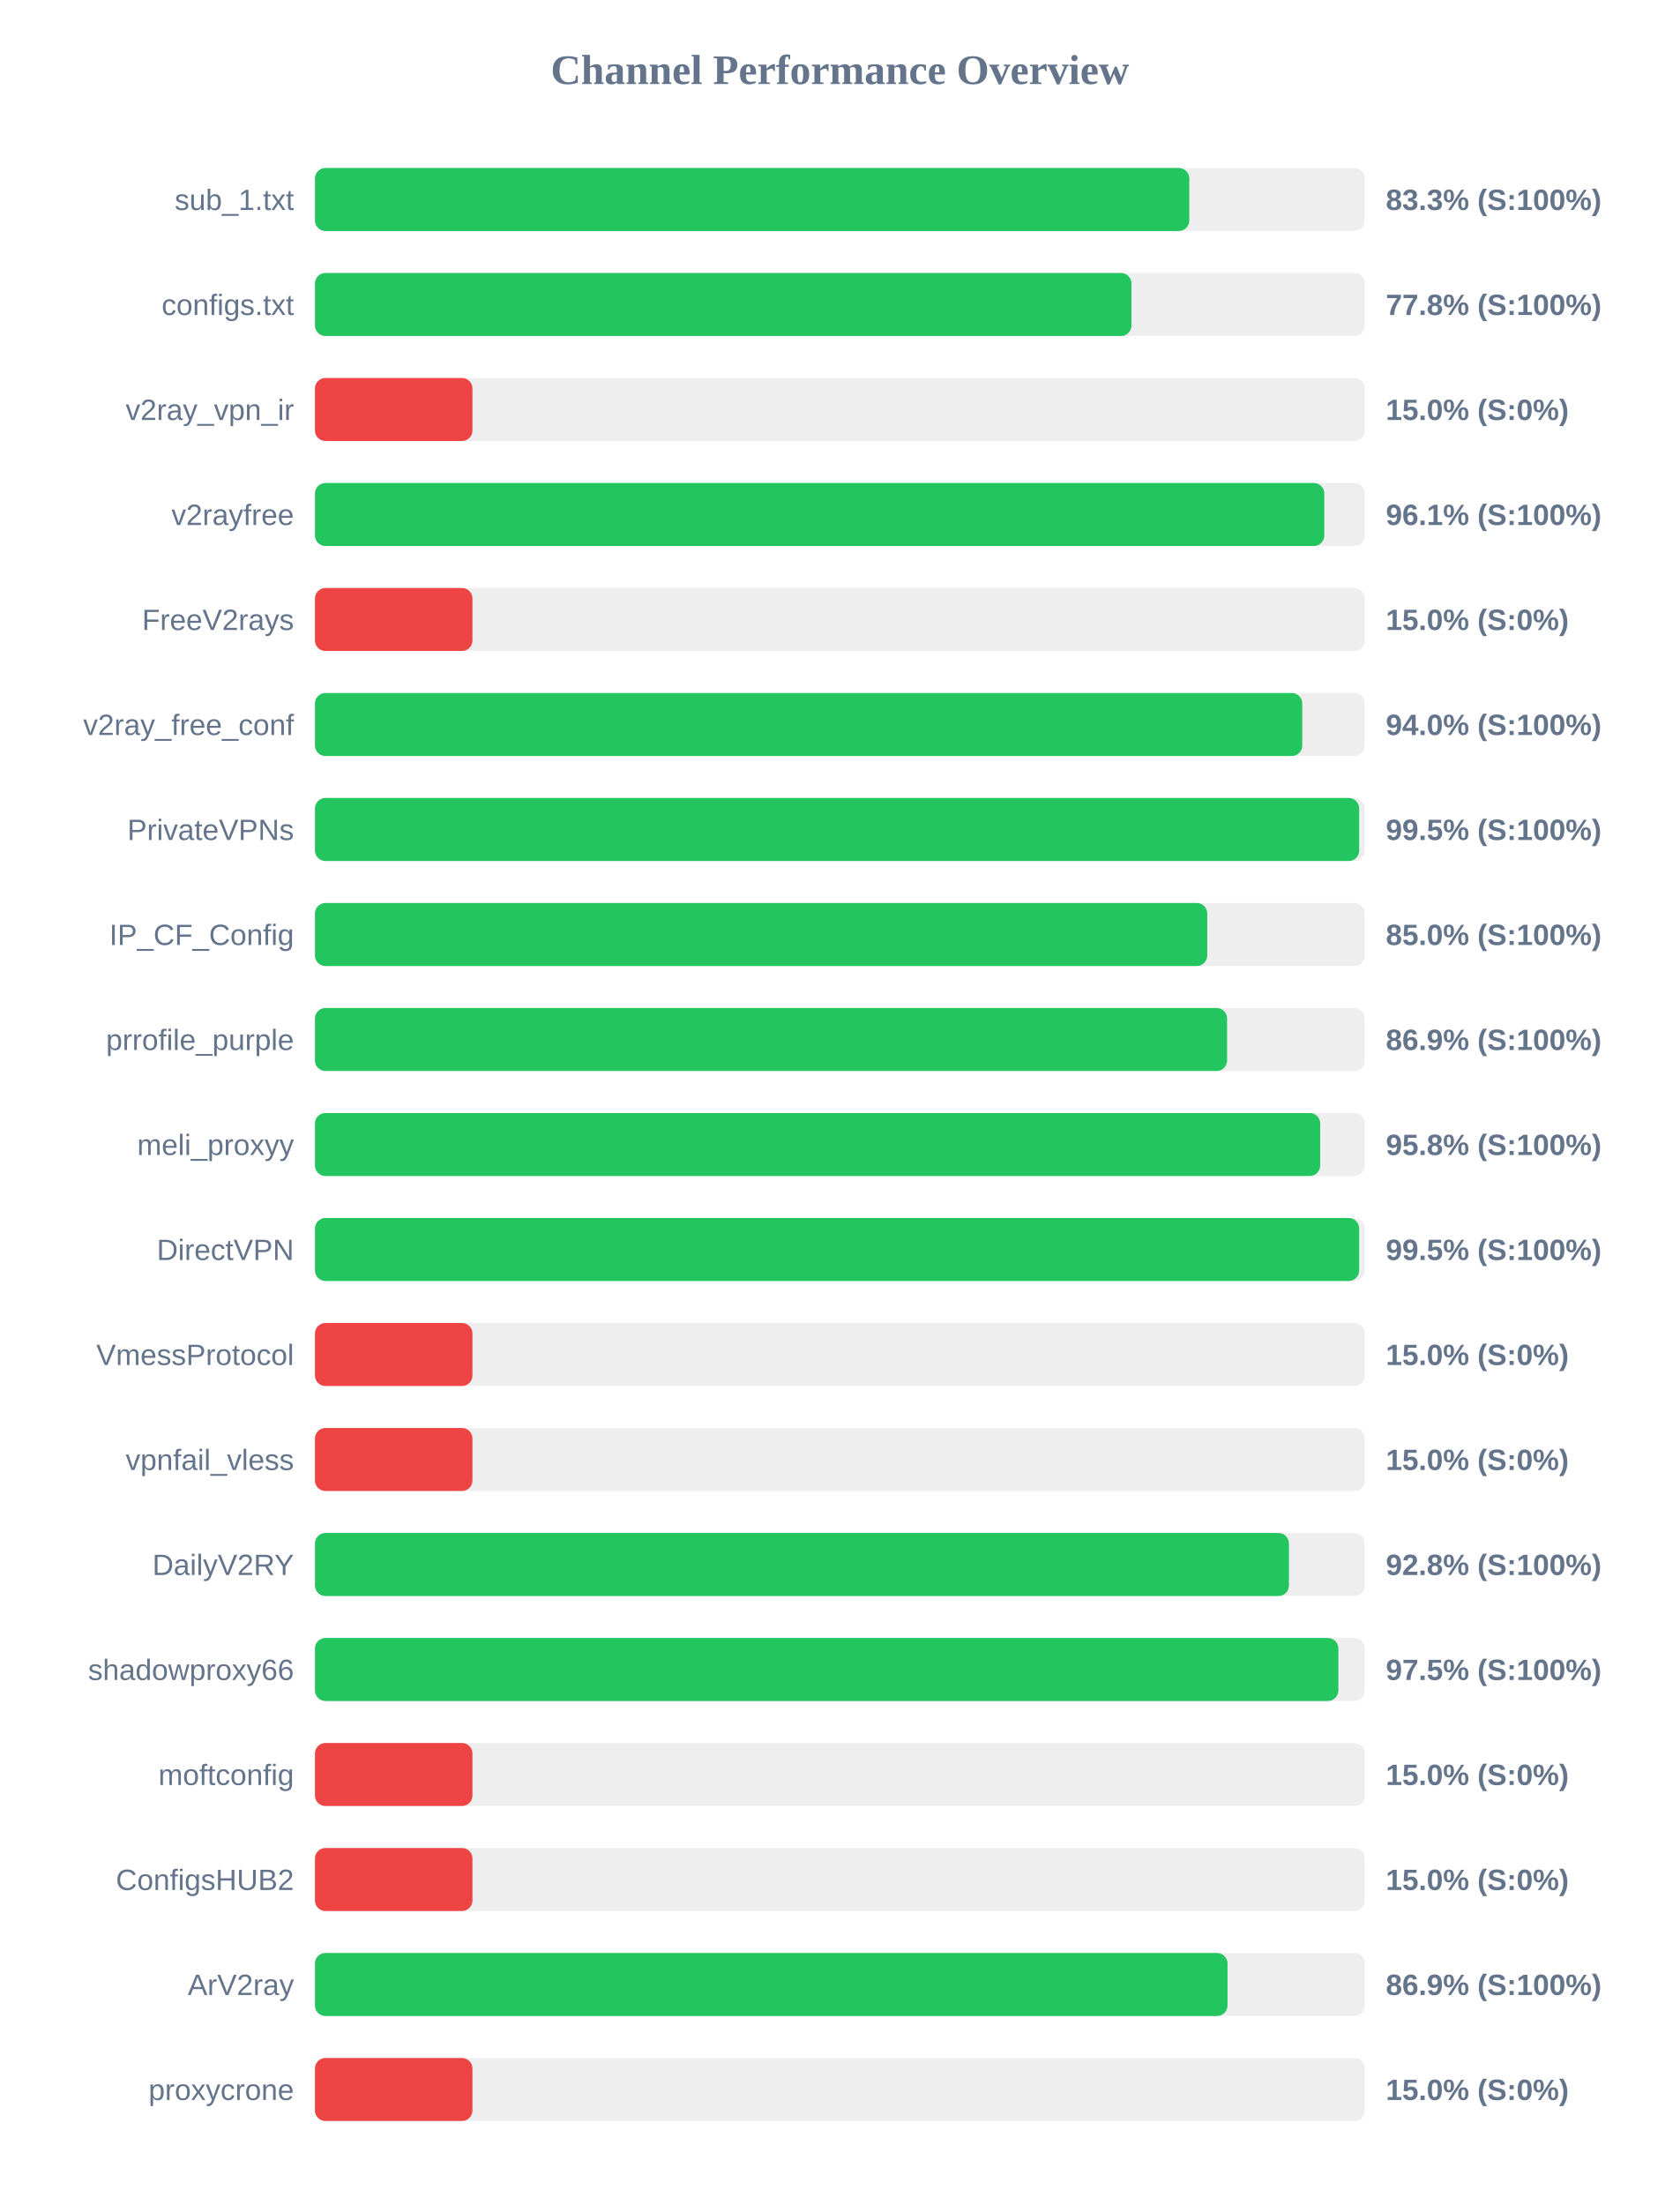
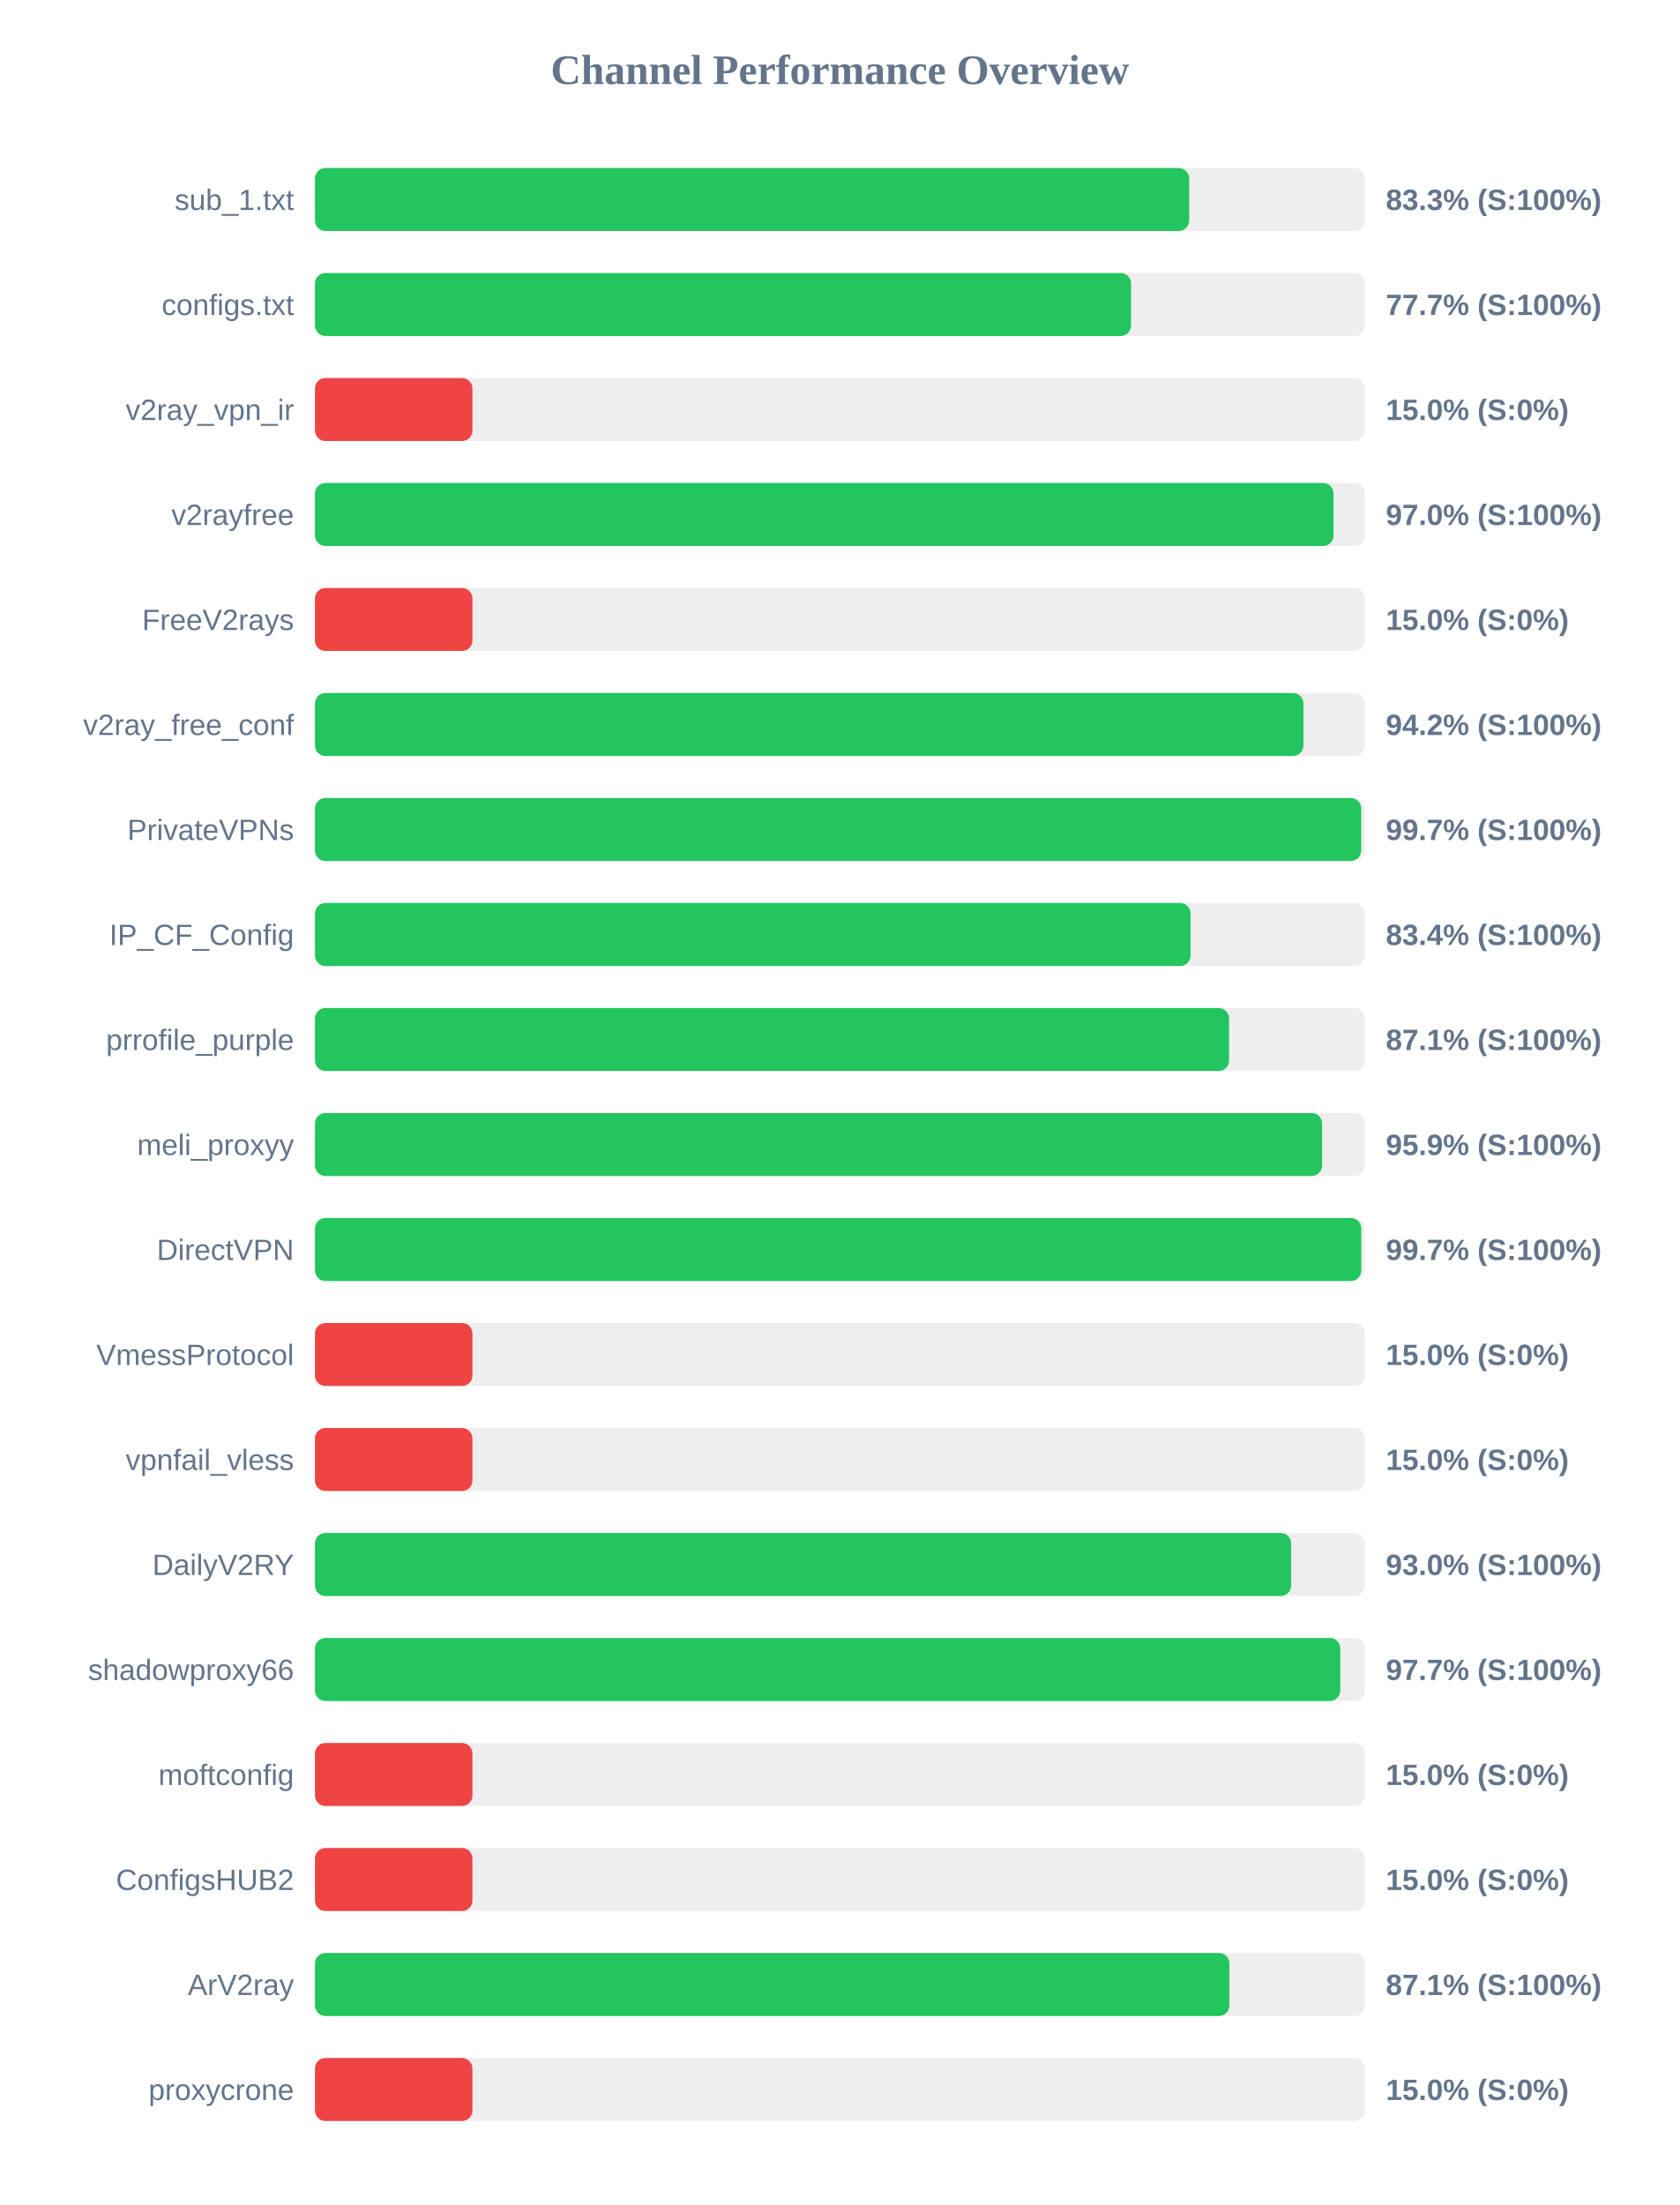
<svg xmlns="http://www.w3.org/2000/svg" width="800" height="1050" version="1.1">
  <style>
        .row { font: 14px Arial; fill: #64748b; }
        .score { font: bold 14px Arial; fill: #64748b; }
    </style>
  <text x="400" y="40" text-anchor="middle" font-size="20px" font-weight="bold" fill="#64748b">Channel Performance Overview</text>
  <rect x="150" y="80" width="500" height="30" fill="#eee" rx="5" />
-   <rect x="150" y="80" width="416.4" height="30" fill="#22c55e" rx="5" />
+   <rect x="150" y="80" width="416.35" height="30" fill="#22c55e" rx="5" />
  <text x="140" y="100" text-anchor="end" class="row">sub_1.txt</text>
  <text x="660" y="100" text-anchor="start" class="score">83.3% (S:100%)</text>
  <rect x="150" y="130" width="500" height="30" fill="#eee" rx="5" />
-   <rect x="150" y="130" width="388.85" height="30" fill="#22c55e" rx="5" />
+   <rect x="150" y="130" width="388.65" height="30" fill="#22c55e" rx="5" />
  <text x="140" y="150" text-anchor="end" class="row">configs.txt</text>
-   <text x="660" y="150" text-anchor="start" class="score">77.8% (S:100%)</text>
+   <text x="660" y="150" text-anchor="start" class="score">77.7% (S:100%)</text>
  <rect x="150" y="180" width="500" height="30" fill="#eee" rx="5" />
  <rect x="150" y="180" width="75.0" height="30" fill="#ef4444" rx="5" />
  <text x="140" y="200" text-anchor="end" class="row">v2ray_vpn_ir</text>
  <text x="660" y="200" text-anchor="start" class="score">15.0% (S:0%)</text>
  <rect x="150" y="230" width="500" height="30" fill="#eee" rx="5" />
-   <rect x="150" y="230" width="480.7" height="30" fill="#22c55e" rx="5" />
+   <rect x="150" y="230" width="485.1" height="30" fill="#22c55e" rx="5" />
  <text x="140" y="250" text-anchor="end" class="row">v2rayfree</text>
-   <text x="660" y="250" text-anchor="start" class="score">96.1% (S:100%)</text>
+   <text x="660" y="250" text-anchor="start" class="score">97.0% (S:100%)</text>
  <rect x="150" y="280" width="500" height="30" fill="#eee" rx="5" />
  <rect x="150" y="280" width="75.0" height="30" fill="#ef4444" rx="5" />
  <text x="140" y="300" text-anchor="end" class="row">FreeV2rays</text>
  <text x="660" y="300" text-anchor="start" class="score">15.0% (S:0%)</text>
  <rect x="150" y="330" width="500" height="30" fill="#eee" rx="5" />
-   <rect x="150" y="330" width="470.2" height="30" fill="#22c55e" rx="5" />
+   <rect x="150" y="330" width="470.75" height="30" fill="#22c55e" rx="5" />
  <text x="140" y="350" text-anchor="end" class="row">v2ray_free_conf</text>
-   <text x="660" y="350" text-anchor="start" class="score">94.0% (S:100%)</text>
+   <text x="660" y="350" text-anchor="start" class="score">94.2% (S:100%)</text>
  <rect x="150" y="380" width="500" height="30" fill="#eee" rx="5" />
-   <rect x="150" y="380" width="497.3" height="30" fill="#22c55e" rx="5" />
+   <rect x="150" y="380" width="498.25" height="30" fill="#22c55e" rx="5" />
  <text x="140" y="400" text-anchor="end" class="row">PrivateVPNs</text>
-   <text x="660" y="400" text-anchor="start" class="score">99.5% (S:100%)</text>
+   <text x="660" y="400" text-anchor="start" class="score">99.7% (S:100%)</text>
  <rect x="150" y="430" width="500" height="30" fill="#eee" rx="5" />
-   <rect x="150" y="430" width="424.95" height="30" fill="#22c55e" rx="5" />
+   <rect x="150" y="430" width="417.0" height="30" fill="#22c55e" rx="5" />
  <text x="140" y="450" text-anchor="end" class="row">IP_CF_Config</text>
-   <text x="660" y="450" text-anchor="start" class="score">85.0% (S:100%)</text>
+   <text x="660" y="450" text-anchor="start" class="score">83.4% (S:100%)</text>
  <rect x="150" y="480" width="500" height="30" fill="#eee" rx="5" />
-   <rect x="150" y="480" width="434.4" height="30" fill="#22c55e" rx="5" />
+   <rect x="150" y="480" width="435.35" height="30" fill="#22c55e" rx="5" />
  <text x="140" y="500" text-anchor="end" class="row">prrofile_purple</text>
-   <text x="660" y="500" text-anchor="start" class="score">86.9% (S:100%)</text>
+   <text x="660" y="500" text-anchor="start" class="score">87.1% (S:100%)</text>
  <rect x="150" y="530" width="500" height="30" fill="#eee" rx="5" />
-   <rect x="150" y="530" width="478.75" height="30" fill="#22c55e" rx="5" />
+   <rect x="150" y="530" width="479.65" height="30" fill="#22c55e" rx="5" />
  <text x="140" y="550" text-anchor="end" class="row">meli_proxyy</text>
-   <text x="660" y="550" text-anchor="start" class="score">95.8% (S:100%)</text>
+   <text x="660" y="550" text-anchor="start" class="score">95.9% (S:100%)</text>
  <rect x="150" y="580" width="500" height="30" fill="#eee" rx="5" />
-   <rect x="150" y="580" width="497.3" height="30" fill="#22c55e" rx="5" />
+   <rect x="150" y="580" width="498.3" height="30" fill="#22c55e" rx="5" />
  <text x="140" y="600" text-anchor="end" class="row">DirectVPN</text>
-   <text x="660" y="600" text-anchor="start" class="score">99.5% (S:100%)</text>
+   <text x="660" y="600" text-anchor="start" class="score">99.7% (S:100%)</text>
  <rect x="150" y="630" width="500" height="30" fill="#eee" rx="5" />
  <rect x="150" y="630" width="75.0" height="30" fill="#ef4444" rx="5" />
  <text x="140" y="650" text-anchor="end" class="row">VmessProtocol</text>
  <text x="660" y="650" text-anchor="start" class="score">15.0% (S:0%)</text>
  <rect x="150" y="680" width="500" height="30" fill="#eee" rx="5" />
  <rect x="150" y="680" width="75.0" height="30" fill="#ef4444" rx="5" />
  <text x="140" y="700" text-anchor="end" class="row">vpnfail_vless</text>
  <text x="660" y="700" text-anchor="start" class="score">15.0% (S:0%)</text>
  <rect x="150" y="730" width="500" height="30" fill="#eee" rx="5" />
-   <rect x="150" y="730" width="463.85" height="30" fill="#22c55e" rx="5" />
+   <rect x="150" y="730" width="464.9" height="30" fill="#22c55e" rx="5" />
  <text x="140" y="750" text-anchor="end" class="row">DailyV2RY</text>
-   <text x="660" y="750" text-anchor="start" class="score">92.8% (S:100%)</text>
+   <text x="660" y="750" text-anchor="start" class="score">93.0% (S:100%)</text>
  <rect x="150" y="780" width="500" height="30" fill="#eee" rx="5" />
-   <rect x="150" y="780" width="487.4" height="30" fill="#22c55e" rx="5" />
+   <rect x="150" y="780" width="488.3" height="30" fill="#22c55e" rx="5" />
  <text x="140" y="800" text-anchor="end" class="row">shadowproxy66</text>
-   <text x="660" y="800" text-anchor="start" class="score">97.5% (S:100%)</text>
+   <text x="660" y="800" text-anchor="start" class="score">97.7% (S:100%)</text>
  <rect x="150" y="830" width="500" height="30" fill="#eee" rx="5" />
  <rect x="150" y="830" width="75.0" height="30" fill="#ef4444" rx="5" />
  <text x="140" y="850" text-anchor="end" class="row">moftconfig</text>
  <text x="660" y="850" text-anchor="start" class="score">15.0% (S:0%)</text>
  <rect x="150" y="880" width="500" height="30" fill="#eee" rx="5" />
  <rect x="150" y="880" width="75.0" height="30" fill="#ef4444" rx="5" />
  <text x="140" y="900" text-anchor="end" class="row">ConfigsHUB2</text>
  <text x="660" y="900" text-anchor="start" class="score">15.0% (S:0%)</text>
  <rect x="150" y="930" width="500" height="30" fill="#eee" rx="5" />
-   <rect x="150" y="930" width="434.6" height="30" fill="#22c55e" rx="5" />
+   <rect x="150" y="930" width="435.5" height="30" fill="#22c55e" rx="5" />
  <text x="140" y="950" text-anchor="end" class="row">ArV2ray</text>
-   <text x="660" y="950" text-anchor="start" class="score">86.9% (S:100%)</text>
+   <text x="660" y="950" text-anchor="start" class="score">87.1% (S:100%)</text>
  <rect x="150" y="980" width="500" height="30" fill="#eee" rx="5" />
  <rect x="150" y="980" width="75.0" height="30" fill="#ef4444" rx="5" />
  <text x="140" y="1000" text-anchor="end" class="row">proxycrone</text>
  <text x="660" y="1000" text-anchor="start" class="score">15.0% (S:0%)</text>
</svg>
